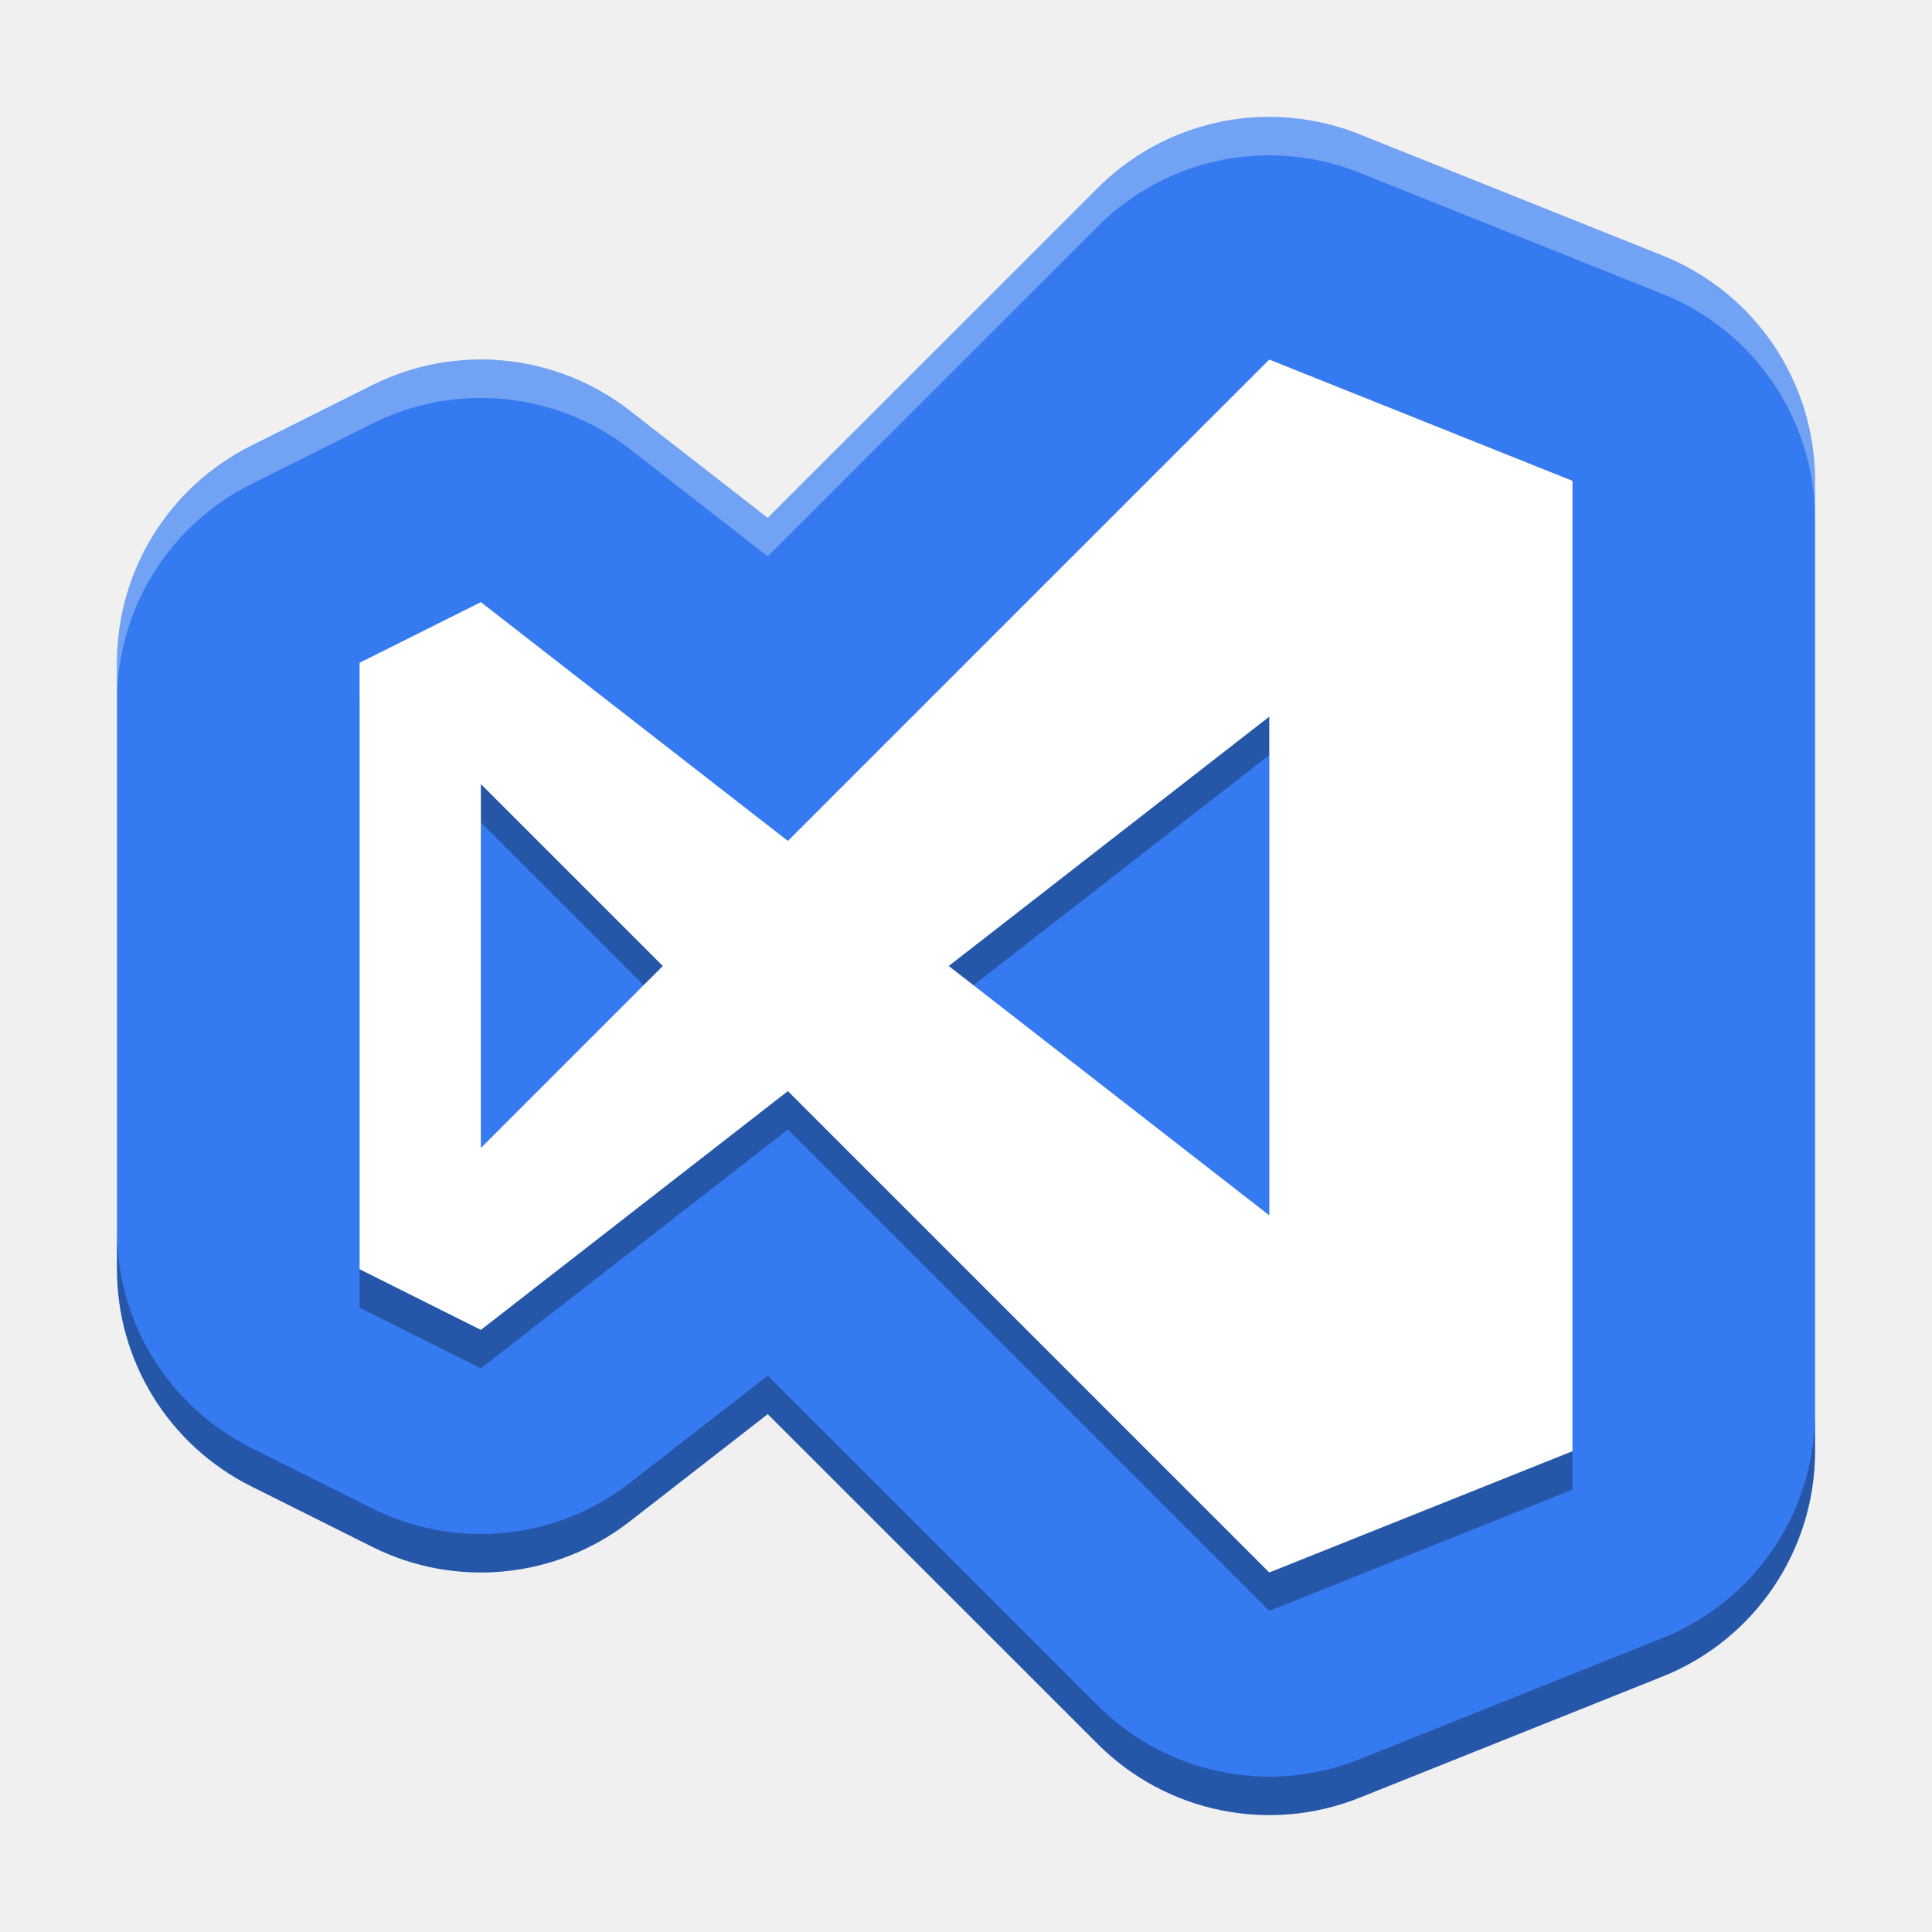
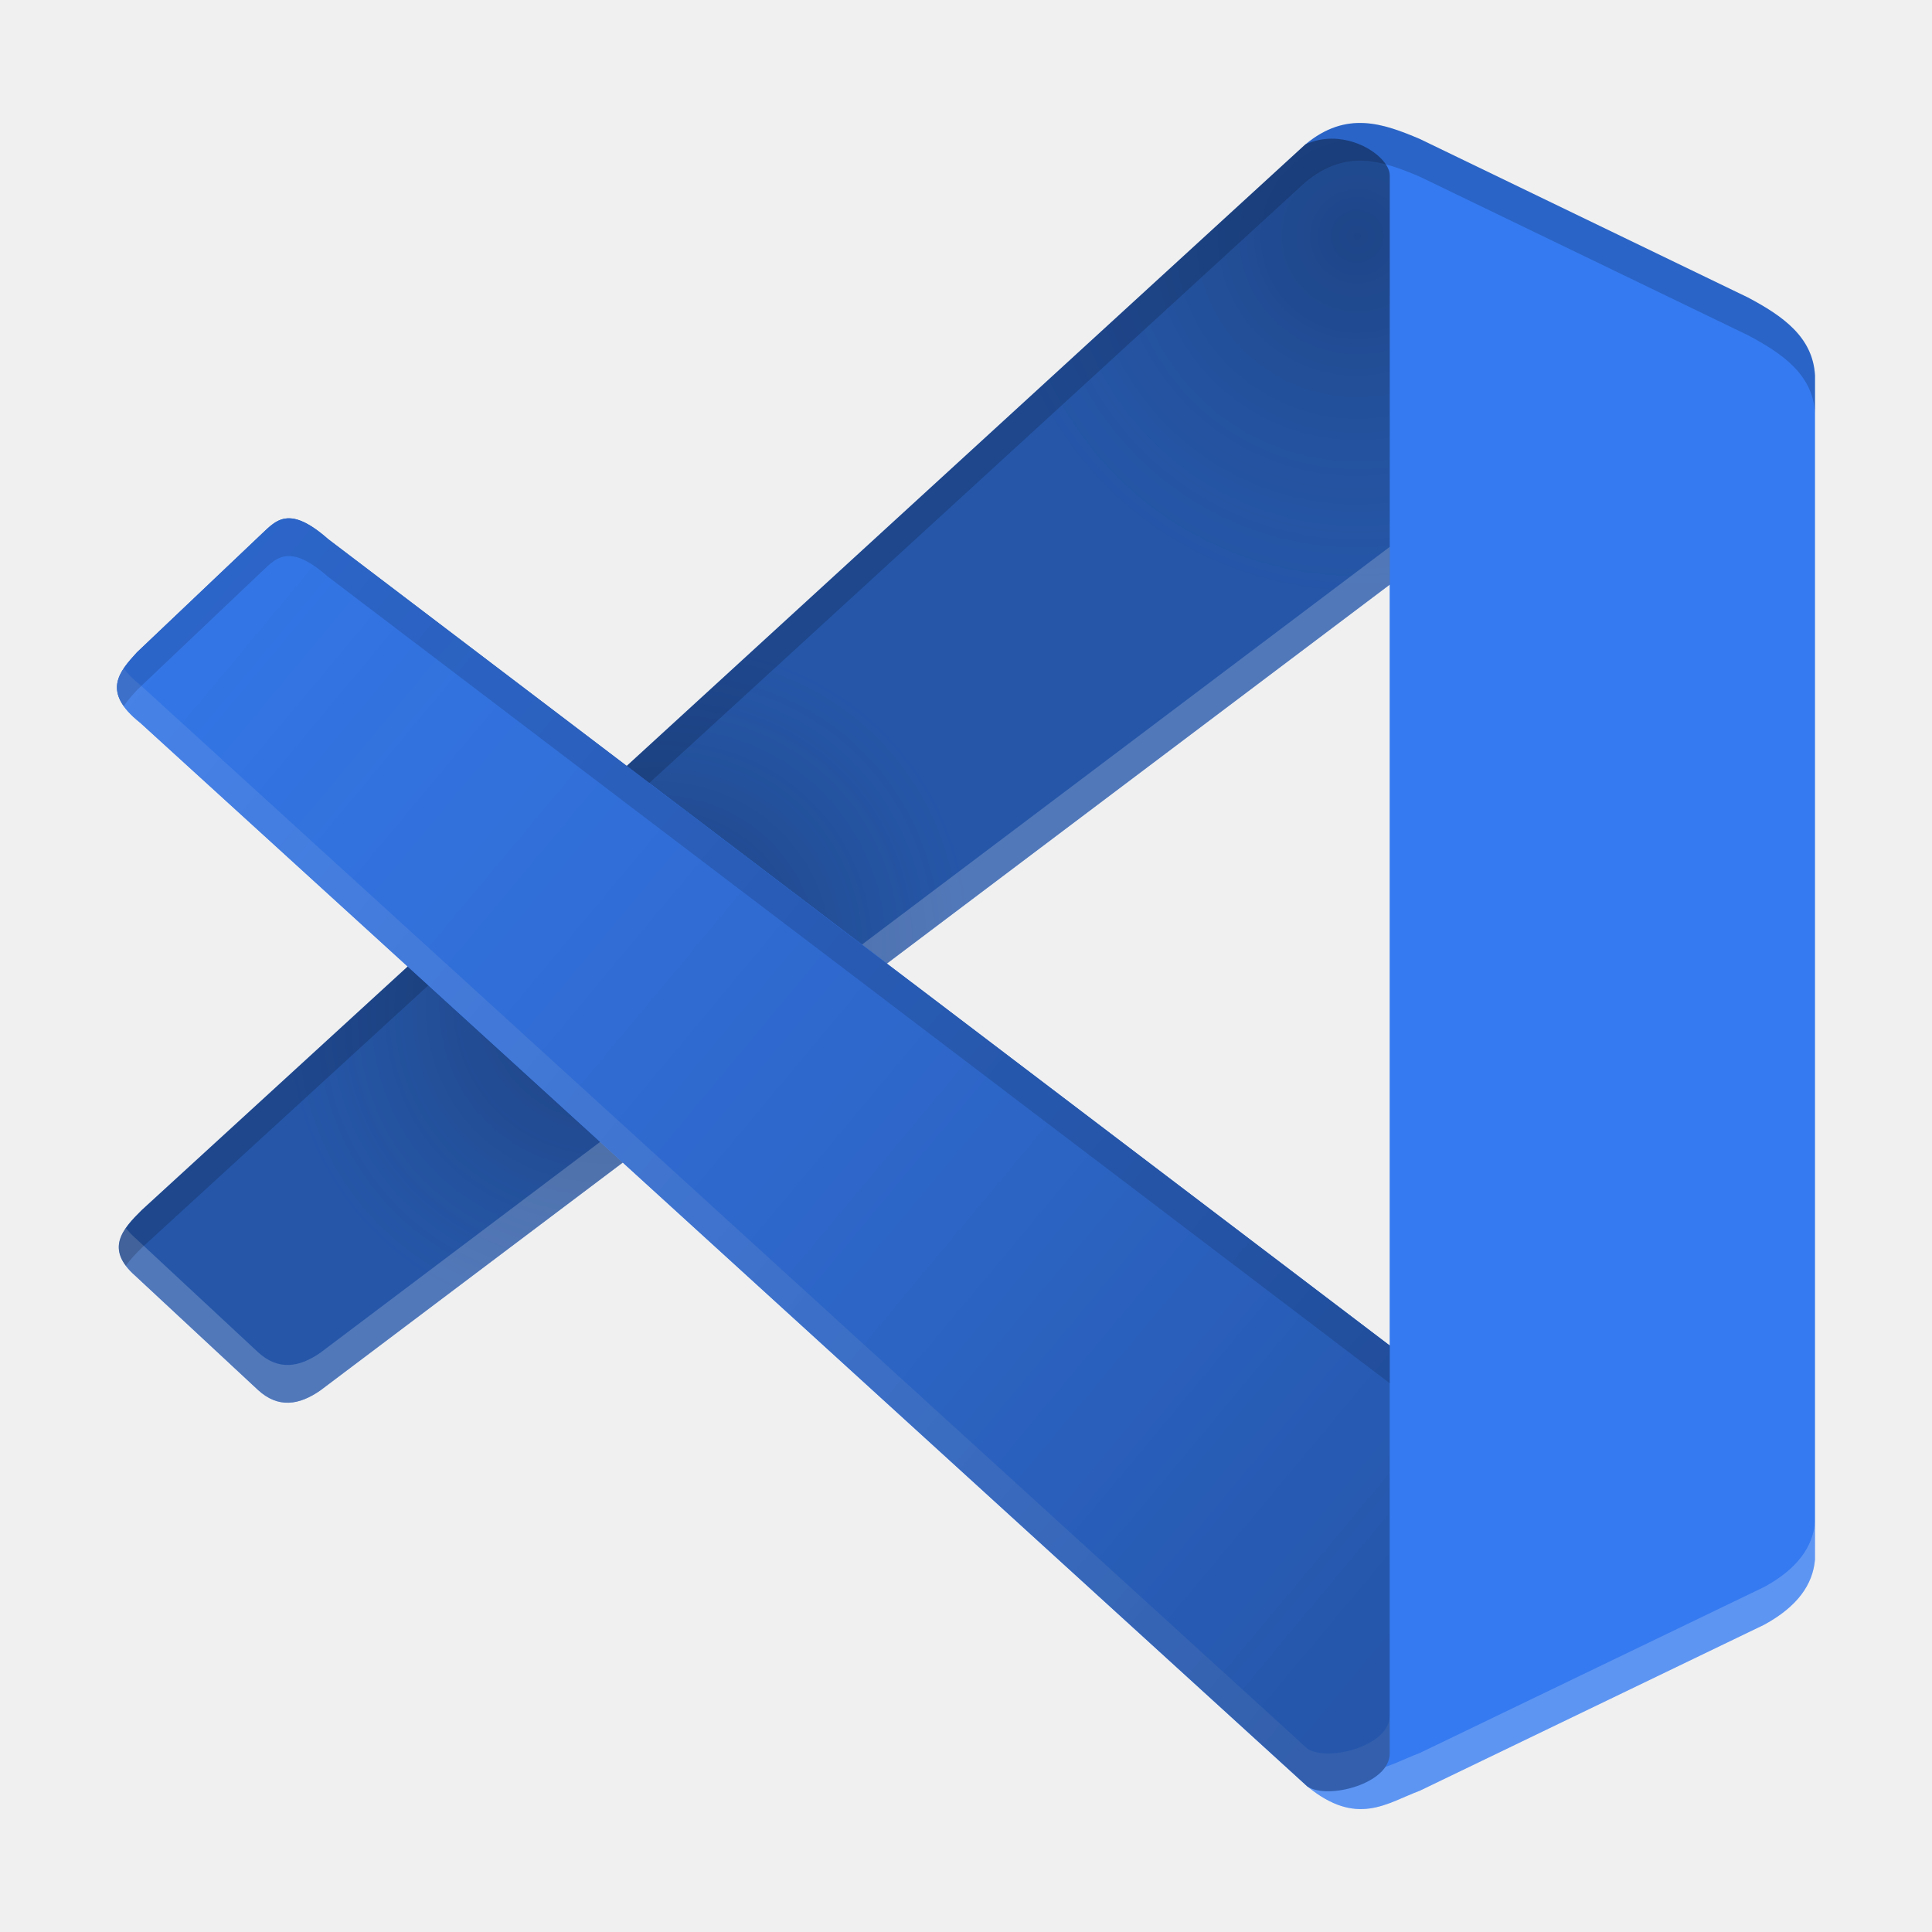
- <svg xmlns="http://www.w3.org/2000/svg" width="512" height="512" version="1.1" viewBox="0 0 384 384">
+ <svg xmlns="http://www.w3.org/2000/svg" xmlns:xlink="http://www.w3.org/1999/xlink" width="512" height="512" version="1.1" viewBox="0 0 384 384">
  <defs>
-     <clipPath>
+     <linearGradient id="a">
+       <stop stop-color="#000207" offset="0" />
+       <stop stop-color="#25354f" stop-opacity="0" offset="1" />
+     </linearGradient>
+     <clipPath id="g">
+       <path d="m111 119h177v23h-177z" />
+     </clipPath>
+     <clipPath id="f">
+       <path d="m177 130h45v89h-45z" />
+     </clipPath>
+     <clipPath id="e">
+       <path d="m111 207h177v89h-177z" />
+     </clipPath>
+     <clipPath id="h">
      <rect width="384" height="384" />
    </clipPath>
-     <clipPath>
-       <rect width="384" height="384" />
-     </clipPath>
-     <clipPath>
-       <rect width="384" height="384" />
-     </clipPath>
-     <clipPath>
-       <rect width="384" height="384" />
-     </clipPath>
+     <g clip-path="url(#h)" />
+     <linearGradient id="d" x1="1443.3" x2="711.35" y1="812.62" y2="202.39" gradientTransform="matrix(.40832 0 0 .40832 -311.74 -8.9157)" gradientUnits="userSpaceOnUse">
+       <stop stop-color="#00040c" stop-opacity=".3" offset="0" />
+       <stop stop-color="#25354f" stop-opacity="0" offset="1" />
+     </linearGradient>
+     <radialGradient id="c" cx="1069.5" cy="507.75" r="412.77" gradientTransform="matrix(.1299 -.11828 .10457 .11485 -67.066 263.32)" gradientUnits="userSpaceOnUse" xlink:href="#a" />
+     <radialGradient id="b" cx="2246.8" cy="429.85" r="412.77" gradientTransform="matrix(-.14426 -.10027 .1003 -.14429 550.76 334.26)" gradientUnits="userSpaceOnUse" xlink:href="#a" />
  </defs>
-   <g transform="matrix(1.0179 0 0 1.0179 -3.4306 -.42624)">
-     <g stroke-width=".987">
-       <path d="m250.28 23.26c-12.239 0.243-23.911 5.215-32.565 13.877l-64.436 64.413-26.945-20.954c-14.397-11.194-33.945-13.129-50.258-4.973l-23.683 11.842c-16.047 8.025-26.181 24.427-26.181 42.371v118.42c0 17.944 10.134 34.346 26.181 42.371l23.683 11.842c16.313 8.157 35.861 6.221 50.258-4.973l26.945-20.954 64.436 64.413c13.395 13.403 33.494 17.535 51.091 10.5l59.209-23.683c17.982-7.201 29.77-24.62 29.766-43.99v-189.47c4e-3 -19.37-11.784-36.79-29.766-43.99l-59.209-23.683c-5.886-2.355-12.189-3.504-18.526-3.377z" fill="#357af0" />
-       <path d="m251.21 78.126-93.994 93.994-59.949-46.627-23.683 11.842v118.42l23.683 11.842 59.949-46.627 93.994 93.994 59.209-23.683v-189.47zm0 69.732v97.37l-62.585-48.685zm-153.94 13.16 35.525 35.525-35.525 35.525z" fill-rule="evenodd" opacity=".3" />
-       <path d="m251.21 70.626-93.994 93.994-59.949-46.627-23.683 11.842v118.42l23.683 11.842 59.949-46.627 93.994 93.994 59.209-23.683v-189.47zm0 69.732v97.37l-62.585-48.685zm-153.94 13.16 35.525 35.525-35.525 35.525z" fill="#fff" fill-rule="evenodd" />
-     </g>
-     <path transform="scale(.75)" d="m34.955 321v10c0 23.925 13.512 45.793 34.908 56.494l31.578 15.789c21.751 10.875 47.813 8.295 67.01-6.631l35.926-27.938 85.914 85.883c17.86 17.871 44.659 23.38 68.121 14l78.945-31.578c23.976-9.601 39.693-32.826 39.688-58.652v-10c5e-3 25.827-15.711 49.052-39.688 58.652l-78.945 31.578c-23.462 9.38-50.261 3.87-68.121-14l-85.914-85.883-35.926 27.938c-19.197 14.926-45.259 17.506-67.01 6.631l-31.578-15.789c-21.396-10.701-34.908-32.569-34.908-56.494z" opacity=".3" />
-     <path transform="scale(.75)" d="m333.71 31.014c-16.318 0.324-31.881 6.953-43.42 18.502l-85.914 85.883-35.926-27.939c-19.197-14.926-45.259-17.504-67.01-6.629l-31.578 15.789c-21.396 10.701-34.908 32.569-34.908 56.494v10c0-23.925 13.512-45.793 34.908-56.494l31.578-15.789c21.751-10.875 47.813-8.297 67.01 6.629l35.926 27.939 85.914-85.883c11.538-11.549 27.102-18.178 43.42-18.502 8.45-0.17 16.853 1.362 24.701 4.502l78.945 31.578c23.976 9.601 39.693 32.826 39.688 58.652v-10c5e-3 -25.827-15.711-49.052-39.688-58.652l-78.945-31.578c-7.848-3.14-16.252-4.672-24.701-4.502z" fill="#fff" opacity=".3" stroke-width="1.316" />
-   </g>
+   <path d="m27.814 143.6 232.05 211.48c9.859 8.053 15.728 3.3 22.314 0.849l68.471-33.005c6.628-3.615 9.687-8.009 10.097-12.982v-235.28c-0.408-7.684-6.439-11.87-13.321-15.527l-65.247-31.52c-7.253-3.063-14.545-5.71-22.739 1.103l-231.25 211.78c-3.884 3.836-7.353 7.734-1.315 13.066l24.393 22.696c4.033 3.711 8.197 3.038 12.43 0.08l212.51-160.13v151.23l-210.98-160.27c-7.768-6.855-10.358-3.721-13.194-1.061l-24.805 23.548c-3.567 3.91-7.066 7.834 0.581 13.954z" fill="#357af0" />
+   <path d="m270.46 24.437c0.249 2e-3 0.497 0.01 0.744 0.02-0.248-0.01-0.495-0.02-0.744-0.02zm-0.679 8e-3c-0.104 4e-3 -0.209 0.01-0.313 0.02 0.105-6e-3 0.209-0.01 0.313-0.02zm1.498 0.02c0.213 0.01 0.427 0.03 0.639 0.05-0.213-0.02-0.426-0.04-0.639-0.05zm-2.185 0.02c-0.104 8e-3 -0.208 0.02-0.312 0.03l0.312-0.03zm3.101 0.06c0.147 0.02 0.293 0.03 0.44 0.05-0.146-0.02-0.293-0.04-0.44-0.05zm-3.802 0.01c-0.108 0.01-0.217 0.03-0.325 0.05 0.108-0.02 0.217-0.03 0.325-0.05zm4.542 0.08c0.144 0.02 0.288 0.04 0.432 0.07-0.144-0.02-0.288-0.05-0.432-0.07zm-5.222 0.02c-0.117 0.02-0.235 0.04-0.353 0.07 0.118-0.02 0.236-0.05 0.353-0.07zm5.936 0.102c0.148 0.03 0.295 0.06 0.443 0.09-0.147-0.03-0.295-0.06-0.443-0.09zm-6.645 0.04c-0.112 0.03-0.225 0.05-0.337 0.08 0.113-0.03 0.225-0.06 0.337-0.08zm7.366 0.107c0.142 0.03 0.285 0.06 0.426 0.1-0.142-0.03-0.284-0.07-0.426-0.1zm-8.063 0.07c-0.114 0.03-0.229 0.06-0.344 0.1 0.115-0.03 0.229-0.07 0.344-0.1zm8.814 0.111c0.132 0.03 0.263 0.07 0.395 0.102-0.131-0.04-0.263-0.07-0.395-0.102zm-9.537 0.107c-0.103 0.03-0.206 0.07-0.31 0.106 0.103-0.04 0.207-0.07 0.31-0.106zm10.221 0.07c0.152 0.04 0.303 0.09 0.455 0.13-0.151-0.04-0.303-0.09-0.455-0.13zm-10.945 0.184c-0.1 0.04-0.2 0.08-0.3 0.119 0.1-0.04 0.2-0.08 0.3-0.119zm11.642 0.02c0.117 0.04 0.235 0.07 0.352 0.11-0.117-0.04-0.234-0.07-0.352-0.11zm-12.349 0.272c-0.106 0.05-0.213 0.09-0.319 0.144 0.107-0.05 0.213-0.1 0.319-0.144zm13.811 0.209c0.318 0.112 0.636 0.23 0.954 0.349-0.317-0.119-0.635-0.238-0.954-0.349zm-14.532 0.129c-0.106 0.05-0.212 0.105-0.318 0.16 0.106-0.06 0.212-0.108 0.318-0.16zm-0.717 0.377c-0.111 0.06-0.223 0.123-0.334 0.188 0.112-0.07 0.223-0.126 0.334-0.188zm16.648 8e-3c0.358 0.138 0.716 0.281 1.074 0.426-0.358-0.145-0.715-0.288-1.074-0.426zm-17.379 0.42c-0.109 0.07-0.219 0.133-0.328 0.203 0.11-0.07 0.219-0.136 0.328-0.203zm18.798 0.144c0.467 0.191 0.935 0.387 1.401 0.584-0.467-0.197-0.934-0.393-1.401-0.584zm-19.571 0.357c-0.09 0.06-0.188 0.125-0.282 0.191 0.09-0.07 0.188-0.127 0.282-0.191zm3.494 0.185c-1.724 3e-3 -3.511 0.344-5.261 1.144l-134.87 123.52 51.706 39.279 99.938-75.307v-81.354c0-3.003-5.352-7.291-11.508-7.279zm-4.311 0.398c-0.07 0.05-0.135 0.1-0.203 0.15 0.07-0.05 0.135-0.1 0.203-0.15zm98.137 39.886c0.348 0.528 0.66 1.077 0.934 1.651-0.274-0.574-0.586-1.123-0.934-1.651zm1.429 2.832c0.22 0.607 0.399 1.24 0.532 1.901-0.133-0.661-0.312-1.294-0.532-1.901zm-302.4 32.331c-0.144-4e-3 -0.284-1e-3 -0.422 7e-3 0.138-8e-3 0.278-0.01 0.422-7e-3zm-0.537 0.02c-0.1 8e-3 -0.192 0.02-0.286 0.03 0.09-0.01 0.189-0.02 0.286-0.03zm0.916 8e-3c0.05 5e-3 0.1 0.01 0.15 0.02-0.05-6e-3 -0.101-0.01-0.15-0.02zm-1.347 0.05c-0.08 0.01-0.158 0.03-0.235 0.05 0.08-0.02 0.156-0.03 0.235-0.05zm1.755 8e-3c0.05 9e-3 0.108 0.02 0.163 0.03-0.05-0.01-0.109-0.02-0.163-0.03zm-2.144 0.08c-0.08 0.02-0.155 0.04-0.231 0.07 0.08-0.02 0.153-0.05 0.231-0.07zm2.558 0.01c0.06 0.01 0.119 0.03 0.179 0.05-0.06-0.02-0.12-0.03-0.179-0.05zm-2.921 0.101c-0.07 0.03-0.144 0.05-0.215 0.08 0.07-0.03 0.143-0.06 0.215-0.08zm3.366 0.02c0.06 0.02 0.122 0.04 0.184 0.06-0.06-0.02-0.123-0.04-0.184-0.06zm-3.729 0.121c-0.07 0.03-0.146 0.07-0.218 0.102 0.07-0.04 0.144-0.07 0.218-0.102zm4.18 0.03c0.06 0.02 0.127 0.05 0.192 0.07-0.06-0.03-0.128-0.05-0.192-0.07zm-4.506 0.122c-0.09 0.05-0.178 0.1-0.266 0.147 0.09-0.05 0.176-0.1 0.266-0.147zm5.013 0.08c0.06 0.02 0.109 0.05 0.166 0.07-0.06-0.03-0.11-0.05-0.166-0.07zm-5.343 0.1c-0.216 0.129-0.426 0.27-0.631 0.422 0.205-0.151 0.415-0.293 0.631-0.422zm6.515 0.495c0.07 0.04 0.135 0.08 0.203 0.121-0.07-0.04-0.136-0.08-0.203-0.121zm-7.585 0.275c-0.132 0.109-0.262 0.22-0.391 0.334 0.129-0.114 0.259-0.226 0.391-0.334zm8.137 0.06c0.08 0.05 0.154 0.1 0.231 0.149-0.08-0.05-0.155-0.102-0.231-0.149zm0.544 0.356c0.09 0.06 0.191 0.131 0.288 0.199-0.1-0.07-0.193-0.135-0.288-0.199zm-9.254 0.08c-0.108 0.1-0.214 0.198-0.321 0.298 0.107-0.1 0.213-0.2 0.321-0.298zm9.848 0.339c0.09 0.07 0.181 0.132 0.273 0.201-0.09-0.07-0.182-0.135-0.273-0.201zm0.627 0.473c0.09 0.07 0.186 0.144 0.281 0.22-0.09-0.08-0.187-0.147-0.281-0.22zm-11.51 0.158c-0.03 0.03-0.07 0.06-0.1 0.09l-24.804 23.548 24.804-23.548c0.03-0.03 0.07-0.06 0.1-0.1zm-24.905 23.643c-0.446 0.489-0.891 0.978-1.313 1.471 0.422-0.493 0.867-0.983 1.313-1.471zm37.065-23.28c0.09 0.07 0.175 0.142 0.265 0.218-0.09-0.08-0.177-0.145-0.265-0.218zm-38.351 35.568c0.177 0.179 0.364 0.36 0.56 0.543-0.197-0.183-0.384-0.364-0.56-0.543zm0.56 0.543c0.394 0.366 0.828 0.74 1.306 1.122-0.478-0.382-0.912-0.756-1.306-1.122zm54.528 49.625-52.84 48.391c-3.884 3.836-7.352 7.734-1.315 13.067l24.393 22.696c4.033 3.711 8.198 3.038 12.43 0.08l60.085-45.276zm279.67 118.3c-0.05 0.463-0.131 0.92-0.233 1.373 0.102-0.452 0.179-0.91 0.233-1.373zm-0.772 3.153c-0.112 0.292-0.235 0.581-0.37 0.868 0.135-0.287 0.258-0.577 0.37-0.868zm-0.37 0.868c-0.202 0.43-0.43 0.855-0.684 1.274 0.254-0.419 0.482-0.844 0.684-1.274zm-0.684 1.274c-0.254 0.419-0.536 0.832-0.844 1.239 0.308-0.407 0.59-0.82 0.844-1.239zm-1.852 2.443c-0.121 0.132-0.246 0.263-0.373 0.393 0.128-0.13 0.252-0.261 0.373-0.393zm-0.765 0.782c-0.268 0.258-0.548 0.513-0.842 0.766 0.293-0.252 0.574-0.508 0.842-0.766z" opacity=".3" />
+   <path d="m264.71 27.567c-1.724 3e-3 -3.511 0.344-5.261 1.144l-134.87 123.52 51.706 39.279 99.938-75.307v-81.354c0-3.003-5.352-7.291-11.508-7.279zm-183.67 164.53-52.84 48.391c-3.884 3.836-7.352 7.734-1.315 13.067l24.393 22.696c4.033 3.711 8.198 3.038 12.43 0.08l60.085-45.276z" fill="url(#c)" opacity=".3" />
+   <path d="m264.71 27.567c-1.724 3e-3 -3.511 0.344-5.261 1.144l-134.87 123.52 51.706 39.279 99.938-75.307v-81.354c0-3.003-5.352-7.291-11.508-7.279zm-183.67 164.53-52.84 48.391c-3.884 3.836-7.352 7.734-1.315 13.067l24.393 22.696c4.033 3.711 8.198 3.038 12.43 0.08l60.085-45.276z" fill="url(#b)" opacity=".2" />
+   <path transform="scale(.75)" d="m368.29 144.93-139.86 105.39 6.609 5.019 133.25-100.41zm-335.49 32.189c-2.662 3.973-3.163 8.373 4.293 14.34l65.49 59.682 5.473-5.012-70.963-64.67c-1.931-1.545-3.328-2.985-4.293-4.34zm132.26 120.96-80.109 60.365c-5.643 3.944-11.197 4.84-16.574-0.107l-32.523-30.262c-1.034-0.914-1.855-1.794-2.496-2.648-2.57 3.703-3.09 7.715 2.496 12.648l32.523 30.262c5.377 4.948 10.931 4.051 16.574 0.107l80.109-60.365 181.44 165.35c13.146 10.737 20.972 4.4 29.754 1.133l91.293-44.008c8.838-4.82 12.917-10.679 13.463-17.309v-10c-0.546 6.629-4.625 12.488-13.463 17.309l-91.293 44.008c-8.782 3.268-16.608 9.604-29.754-1.133z" fill="#fdfeff" opacity=".2" />
+   <path transform="scale(.75)" d="m359.67 32.596c-4.416 0.155-8.965 1.715-13.744 5.689l-179.83 164.69-79.119-60.102c-10.358-9.14-13.811-4.962-17.592-1.414l-33.072 31.398c-3.856 4.226-7.65 8.465-3.518 14.266 0.978-1.46 2.239-2.865 3.518-4.266l33.072-31.398c3.78-3.548 7.234-7.726 17.592 1.414l79.119 60.102 179.83-164.69c10.925-9.085 20.648-5.555 30.318-1.471l86.994 42.027c9.176 4.876 17.218 10.458 17.762 20.703v-10c-0.544-10.245-8.586-15.827-17.762-20.703l-86.994-42.027c-5.44-2.297-10.897-4.419-16.574-4.219zm-118.03 227.77-6.609 4.981 133.25 101.22v-10l-126.64-96.203zm-133.59-4.235-70.464 64.526c-4.513 4.457-8.599 8.979-4.248 14.773 1.134-1.634 2.663-3.208 4.248-4.773l75.937-69.537-5.473-4.988z" fill="#000a1c" opacity=".2" />
+   <path d="m57.555 103.02c-2.405-0.07-3.922 1.581-5.517 3.077l-24.804 23.548c-3.567 3.91-7.066 7.834 0.581 13.954l232.05 211.48c4.107 2.66 16.346-0.565 16.346-6.533v-81.113l-210.98-160.27c-3.399-2.999-5.806-4.087-7.676-4.138z" fill="#357af0" />
+   <path transform="scale(.75)" d="m32.793 177.12c-2.662 3.973-3.163 8.371 4.293 14.338l309.4 281.97c5.477 3.547 21.795-0.752 21.795-8.709v-10c0 7.957-16.318 12.256-21.795 8.709l-309.4-281.97c-1.931-1.545-3.328-2.983-4.293-4.338z" fill="#fff" opacity=".1" />
+   <path d="m57.555 103.02c-2.405-0.07-3.922 1.581-5.517 3.077l-24.804 23.548c-3.567 3.91-7.066 7.834 0.581 13.954l232.05 211.48c4.107 2.66 16.346-0.565 16.346-6.533v-81.113l-210.98-160.27c-3.399-2.999-5.806-4.087-7.676-4.138z" fill="url(#d)" />
+   <path transform="scale(.75)" d="m76.74 137.36c-3.206-0.093-5.231 2.108-7.357 4.104l-33.072 31.396c-3.856 4.226-7.65 8.465-3.518 14.266 0.978-1.46 2.239-2.864 3.518-4.266l33.072-31.396c2.127-1.996 4.151-4.197 7.357-4.104 2.494 0.068 5.703 1.517 10.234 5.516l281.31 213.7v-10l-281.31-213.7c-4.532-3.999-7.74-5.447-10.234-5.516z" fill="#000919" opacity=".15" />
</svg>
